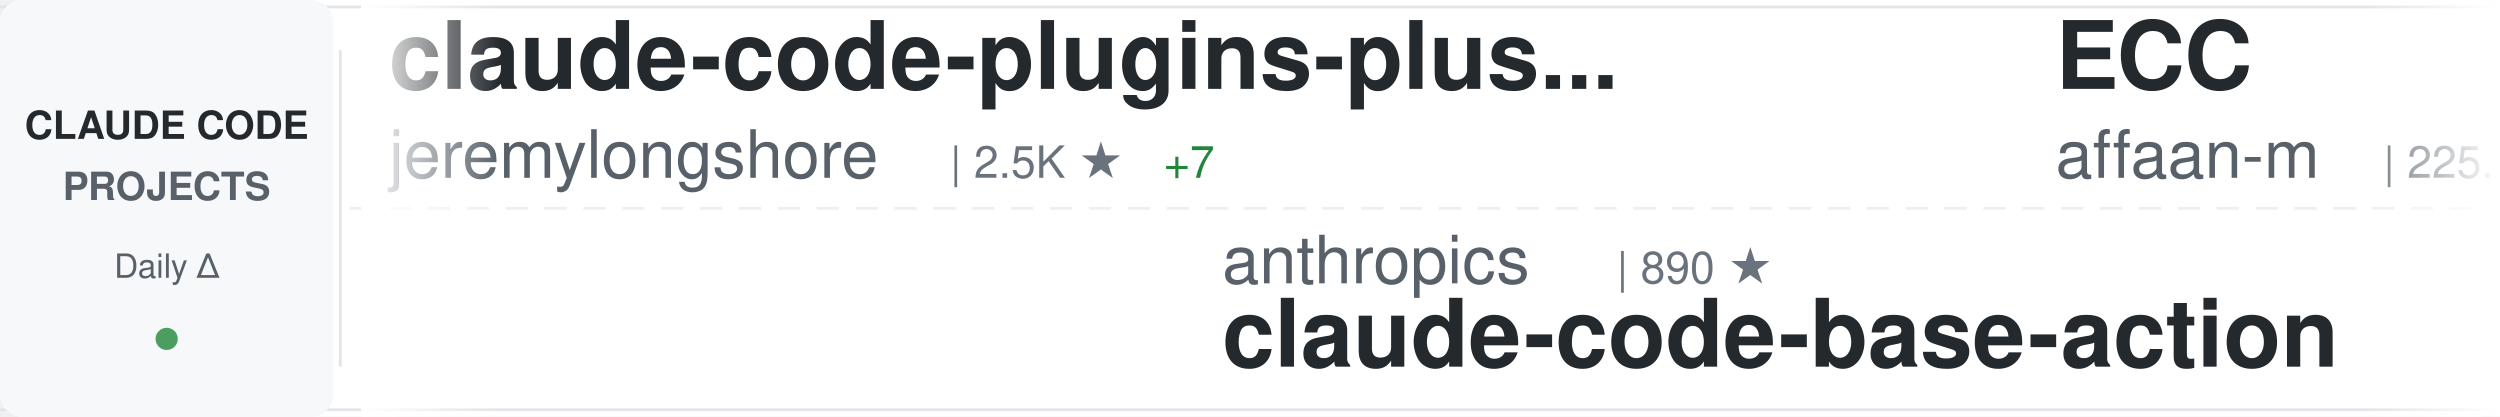
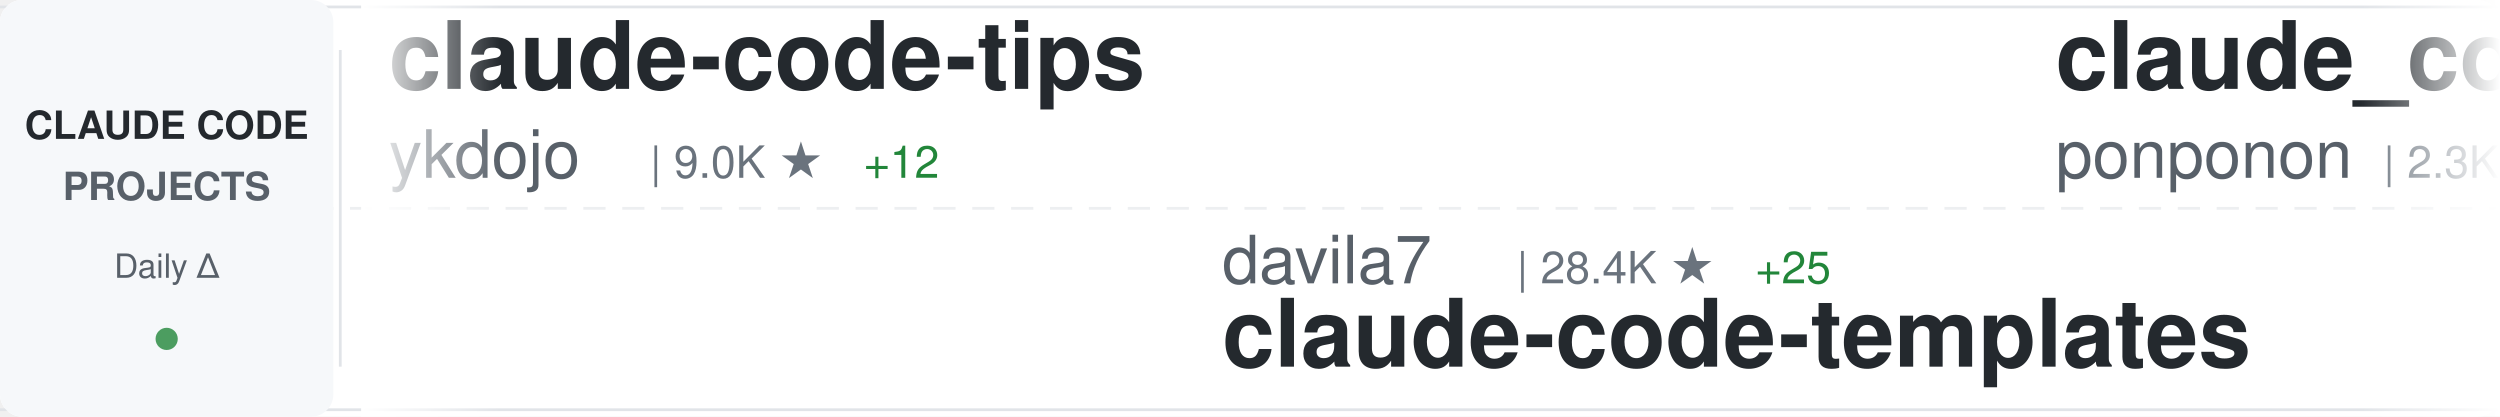
<svg xmlns="http://www.w3.org/2000/svg" width="900" height="150">
  <defs>
    <linearGradient id="awesomeLeftFade" x1="0%" y1="0%" x2="100%" y2="0%">
      <stop offset="0%" style="stop-color:#ffffff;stop-opacity:1" />
      <stop offset="100%" style="stop-color:#ffffff;stop-opacity:0" />
    </linearGradient>
    <linearGradient id="awesomeRightFade" x1="0%" y1="0%" x2="100%" y2="0%">
      <stop offset="0%" style="stop-color:#ffffff;stop-opacity:0" />
      <stop offset="100%" style="stop-color:#ffffff;stop-opacity:1" />
    </linearGradient>
  </defs>
  <rect width="900" height="150" fill="#ffffff" rx="8" />
  <rect x="0" y="2" width="900" height="1" fill="#e1e4e8" />
  <rect x="0" y="147" width="900" height="1" fill="#e1e4e8" />
  <line x1="0" y1="75" x2="900" y2="75" stroke="#e1e4e8" stroke-width="1" stroke-dasharray="8 6" opacity="0.6" />
  <rect x="0" y="0" width="120" height="150" fill="#f6f8fa" rx="8" />
  <text x="60" y="50" font-family="-apple-system, BlinkMacSystemFont, 'Segoe UI', Helvetica, Arial, sans-serif" font-size="14" font-weight="600" fill="#24292e" text-anchor="middle">CLAUDE CODE</text>
  <text x="60" y="72" font-family="-apple-system, BlinkMacSystemFont, 'Segoe UI', Helvetica, Arial, sans-serif" font-size="14" font-weight="600" fill="#586069" text-anchor="middle">PROJECTS</text>
  <text x="60" y="100" font-family="-apple-system, BlinkMacSystemFont, 'Segoe UI', Helvetica, Arial, sans-serif" font-size="12" font-weight="500" fill="#586069" text-anchor="middle">Daily Δ</text>
  <circle cx="60" cy="122" r="4" fill="#22863a" opacity="0.8" />
  <rect x="122" y="18" width="1" height="114" fill="#e1e4e8" />
  <clipPath id="awesomeTickerClip">
    <rect x="130" y="0" width="770" height="150" />
  </clipPath>
  <g clip-path="url(#awesomeTickerClip)">
    <g id="awesomeTickerItems">
      <animateTransform attributeName="transform" attributeType="XML" type="translate" from="0 0" to="-3000 0" dur="54s" repeatCount="indefinite" />
      <g transform="translate(0, 0)">
-         <text x="140" y="32" font-family="-apple-system, BlinkMacSystemFont, 'Segoe UI', Helvetica, Arial, sans-serif" font-size="34" font-weight="600" fill="#24292e">claude-code-plugins-plus...</text>
-         <text x="140" y="64" font-family="-apple-system, BlinkMacSystemFont, 'Segoe UI', Helvetica, Arial, sans-serif" font-size="24" font-weight="400" fill="#586069">jeremylongshore</text>
-         <text x="342" y="64" font-family="-apple-system, BlinkMacSystemFont, 'Segoe UI', Helvetica, Arial, sans-serif" font-size="16" font-weight="500" fill="#6a737d">| 2.5K ★</text>
-         <text x="419" y="64" font-family="-apple-system, BlinkMacSystemFont, 'Segoe UI', Helvetica, Arial, sans-serif" font-size="16" font-weight="500" fill="#22863a"> +7</text>
+         <text x="140" y="32" font-family="-apple-system, BlinkMacSystemFont, 'Segoe UI', Helvetica, Arial, sans-serif" font-size="34" font-weight="600" fill="#24292e">claude-code-tips</text>
+         <text x="140" y="64" font-family="-apple-system, BlinkMacSystemFont, 'Segoe UI', Helvetica, Arial, sans-serif" font-size="24" font-weight="400" fill="#586069">ykdojo</text>
+         <text x="234" y="64" font-family="-apple-system, BlinkMacSystemFont, 'Segoe UI', Helvetica, Arial, sans-serif" font-size="16" font-weight="500" fill="#6a737d">| 9.0K ★</text>
+         <text x="311" y="64" font-family="-apple-system, BlinkMacSystemFont, 'Segoe UI', Helvetica, Arial, sans-serif" font-size="16" font-weight="500" fill="#22863a"> +12</text>
      </g>
      <g transform="translate(300, 0)">
-         <text x="140" y="102" font-family="-apple-system, BlinkMacSystemFont, 'Segoe UI', Helvetica, Arial, sans-serif" font-size="24" font-weight="400" fill="#586069">anthropics</text>
-         <text x="282" y="102" font-family="-apple-system, BlinkMacSystemFont, 'Segoe UI', Helvetica, Arial, sans-serif" font-size="16" font-weight="500" fill="#6a737d">| 890 ★</text>
-         <text x="140" y="132" font-family="-apple-system, BlinkMacSystemFont, 'Segoe UI', Helvetica, Arial, sans-serif" font-size="34" font-weight="600" fill="#24292e">claude-code-base-action</text>
+         <text x="140" y="102" font-family="-apple-system, BlinkMacSystemFont, 'Segoe UI', Helvetica, Arial, sans-serif" font-size="24" font-weight="400" fill="#586069">davila7</text>
+         <text x="246" y="102" font-family="-apple-system, BlinkMacSystemFont, 'Segoe UI', Helvetica, Arial, sans-serif" font-size="16" font-weight="500" fill="#6a737d">| 28.4K ★</text>
+         <text x="332" y="102" font-family="-apple-system, BlinkMacSystemFont, 'Segoe UI', Helvetica, Arial, sans-serif" font-size="16" font-weight="500" fill="#22863a"> +25</text>
+         <text x="140" y="132" font-family="-apple-system, BlinkMacSystemFont, 'Segoe UI', Helvetica, Arial, sans-serif" font-size="34" font-weight="600" fill="#24292e">claude-code-templates</text>
      </g>
      <g transform="translate(600, 0)">
-         <text x="140" y="32" font-family="-apple-system, BlinkMacSystemFont, 'Segoe UI', Helvetica, Arial, sans-serif" font-size="34" font-weight="600" fill="#24292e">ECC</text>
-         <text x="140" y="64" font-family="-apple-system, BlinkMacSystemFont, 'Segoe UI', Helvetica, Arial, sans-serif" font-size="24" font-weight="400" fill="#586069">affaan-m</text>
-         <text x="258" y="64" font-family="-apple-system, BlinkMacSystemFont, 'Segoe UI', Helvetica, Arial, sans-serif" font-size="16" font-weight="500" fill="#6a737d">| 225.1K ★</text>
-         <text x="353" y="64" font-family="-apple-system, BlinkMacSystemFont, 'Segoe UI', Helvetica, Arial, sans-serif" font-size="16" font-weight="500" fill="#22863a"> +533</text>
+         <text x="140" y="32" font-family="-apple-system, BlinkMacSystemFont, 'Segoe UI', Helvetica, Arial, sans-serif" font-size="34" font-weight="600" fill="#24292e">claude_code_src</text>
+         <text x="140" y="64" font-family="-apple-system, BlinkMacSystemFont, 'Segoe UI', Helvetica, Arial, sans-serif" font-size="24" font-weight="400" fill="#586069">ponponon</text>
+         <text x="258" y="64" font-family="-apple-system, BlinkMacSystemFont, 'Segoe UI', Helvetica, Arial, sans-serif" font-size="16" font-weight="500" fill="#6a737d">| 2.3K ★</text>
+         <text x="335" y="64" font-family="-apple-system, BlinkMacSystemFont, 'Segoe UI', Helvetica, Arial, sans-serif" font-size="16" font-weight="500" fill="#22863a"> +1</text>
      </g>
      <g transform="translate(900, 0)">
-         <text x="140" y="102" font-family="-apple-system, BlinkMacSystemFont, 'Segoe UI', Helvetica, Arial, sans-serif" font-size="24" font-weight="400" fill="#586069">RichardAtCT</text>
-         <text x="294" y="102" font-family="-apple-system, BlinkMacSystemFont, 'Segoe UI', Helvetica, Arial, sans-serif" font-size="16" font-weight="500" fill="#6a737d">| 2.7K ★</text>
-         <text x="371" y="102" font-family="-apple-system, BlinkMacSystemFont, 'Segoe UI', Helvetica, Arial, sans-serif" font-size="16" font-weight="500" fill="#22863a"> +1</text>
-         <text x="140" y="132" font-family="-apple-system, BlinkMacSystemFont, 'Segoe UI', Helvetica, Arial, sans-serif" font-size="34" font-weight="600" fill="#24292e">claude-code-telegram</text>
+         <text x="140" y="102" font-family="-apple-system, BlinkMacSystemFont, 'Segoe UI', Helvetica, Arial, sans-serif" font-size="24" font-weight="400" fill="#586069">hangsman</text>
+         <text x="258" y="102" font-family="-apple-system, BlinkMacSystemFont, 'Segoe UI', Helvetica, Arial, sans-serif" font-size="16" font-weight="500" fill="#6a737d">| 787 ★</text>
+         <text x="140" y="132" font-family="-apple-system, BlinkMacSystemFont, 'Segoe UI', Helvetica, Arial, sans-serif" font-size="34" font-weight="600" fill="#24292e">claude-code-source</text>
      </g>
      <g transform="translate(1200, 0)">
-         <text x="140" y="32" font-family="-apple-system, BlinkMacSystemFont, 'Segoe UI', Helvetica, Arial, sans-serif" font-size="34" font-weight="600" fill="#24292e">Claude-Code-Usage-Monito...</text>
-         <text x="140" y="64" font-family="-apple-system, BlinkMacSystemFont, 'Segoe UI', Helvetica, Arial, sans-serif" font-size="24" font-weight="400" fill="#586069">Maciek-roboblog</text>
-         <text x="342" y="64" font-family="-apple-system, BlinkMacSystemFont, 'Segoe UI', Helvetica, Arial, sans-serif" font-size="16" font-weight="500" fill="#6a737d">| 8.3K ★</text>
-         <text x="419" y="64" font-family="-apple-system, BlinkMacSystemFont, 'Segoe UI', Helvetica, Arial, sans-serif" font-size="16" font-weight="500" fill="#22863a"> +23</text>
+         <text x="140" y="32" font-family="-apple-system, BlinkMacSystemFont, 'Segoe UI', Helvetica, Arial, sans-serif" font-size="34" font-weight="600" fill="#24292e">Claude-code</text>
+         <text x="140" y="64" font-family="-apple-system, BlinkMacSystemFont, 'Segoe UI', Helvetica, Arial, sans-serif" font-size="24" font-weight="400" fill="#586069">fazxes</text>
+         <text x="234" y="64" font-family="-apple-system, BlinkMacSystemFont, 'Segoe UI', Helvetica, Arial, sans-serif" font-size="16" font-weight="500" fill="#6a737d">| 223 ★</text>
      </g>
      <g transform="translate(1500, 0)">
-         <text x="140" y="102" font-family="-apple-system, BlinkMacSystemFont, 'Segoe UI', Helvetica, Arial, sans-serif" font-size="24" font-weight="400" fill="#586069">LING71671</text>
-         <text x="270" y="102" font-family="-apple-system, BlinkMacSystemFont, 'Segoe UI', Helvetica, Arial, sans-serif" font-size="16" font-weight="500" fill="#6a737d">| 906 ★</text>
-         <text x="338" y="102" font-family="-apple-system, BlinkMacSystemFont, 'Segoe UI', Helvetica, Arial, sans-serif" font-size="16" font-weight="500" fill="#22863a"> +1</text>
-         <text x="140" y="132" font-family="-apple-system, BlinkMacSystemFont, 'Segoe UI', Helvetica, Arial, sans-serif" font-size="34" font-weight="600" fill="#24292e">Open-ClaudeCode</text>
+         <text x="140" y="102" font-family="-apple-system, BlinkMacSystemFont, 'Segoe UI', Helvetica, Arial, sans-serif" font-size="24" font-weight="400" fill="#586069">Alishahryar1</text>
+         <text x="306" y="102" font-family="-apple-system, BlinkMacSystemFont, 'Segoe UI', Helvetica, Arial, sans-serif" font-size="16" font-weight="500" fill="#6a737d">| 38.3K ★</text>
+         <text x="392" y="102" font-family="-apple-system, BlinkMacSystemFont, 'Segoe UI', Helvetica, Arial, sans-serif" font-size="16" font-weight="500" fill="#22863a"> +277</text>
+         <text x="140" y="132" font-family="-apple-system, BlinkMacSystemFont, 'Segoe UI', Helvetica, Arial, sans-serif" font-size="34" font-weight="600" fill="#24292e">free-claude-code</text>
      </g>
      <g transform="translate(1800, 0)">
-         <text x="140" y="32" font-family="-apple-system, BlinkMacSystemFont, 'Segoe UI', Helvetica, Arial, sans-serif" font-size="34" font-weight="600" fill="#24292e">claude-code-infrastructu...</text>
-         <text x="140" y="64" font-family="-apple-system, BlinkMacSystemFont, 'Segoe UI', Helvetica, Arial, sans-serif" font-size="24" font-weight="400" fill="#586069">diet103</text>
-         <text x="246" y="64" font-family="-apple-system, BlinkMacSystemFont, 'Segoe UI', Helvetica, Arial, sans-serif" font-size="16" font-weight="500" fill="#6a737d">| 9.7K ★</text>
-         <text x="323" y="64" font-family="-apple-system, BlinkMacSystemFont, 'Segoe UI', Helvetica, Arial, sans-serif" font-size="16" font-weight="500" fill="#22863a"> +5</text>
+         <text x="140" y="32" font-family="-apple-system, BlinkMacSystemFont, 'Segoe UI', Helvetica, Arial, sans-serif" font-size="34" font-weight="600" fill="#24292e">claude-code-analysis</text>
+         <text x="140" y="64" font-family="-apple-system, BlinkMacSystemFont, 'Segoe UI', Helvetica, Arial, sans-serif" font-size="24" font-weight="400" fill="#586069">liuup</text>
+         <text x="222" y="64" font-family="-apple-system, BlinkMacSystemFont, 'Segoe UI', Helvetica, Arial, sans-serif" font-size="16" font-weight="500" fill="#6a737d">| 3.4K ★</text>
+         <text x="299" y="64" font-family="-apple-system, BlinkMacSystemFont, 'Segoe UI', Helvetica, Arial, sans-serif" font-size="16" font-weight="500" fill="#22863a"> +13</text>
      </g>
      <g transform="translate(2100, 0)">
-         <text x="140" y="102" font-family="-apple-system, BlinkMacSystemFont, 'Segoe UI', Helvetica, Arial, sans-serif" font-size="24" font-weight="400" fill="#586069">lorryjovens-hub</text>
-         <text x="342" y="102" font-family="-apple-system, BlinkMacSystemFont, 'Segoe UI', Helvetica, Arial, sans-serif" font-size="16" font-weight="500" fill="#6a737d">| 1.7K ★</text>
-         <text x="419" y="102" font-family="-apple-system, BlinkMacSystemFont, 'Segoe UI', Helvetica, Arial, sans-serif" font-size="16" font-weight="500" fill="#22863a"> +1</text>
-         <text x="140" y="132" font-family="-apple-system, BlinkMacSystemFont, 'Segoe UI', Helvetica, Arial, sans-serif" font-size="34" font-weight="600" fill="#24292e">claude-code-rust</text>
+         <text x="140" y="102" font-family="-apple-system, BlinkMacSystemFont, 'Segoe UI', Helvetica, Arial, sans-serif" font-size="24" font-weight="400" fill="#586069">zebbern</text>
+         <text x="246" y="102" font-family="-apple-system, BlinkMacSystemFont, 'Segoe UI', Helvetica, Arial, sans-serif" font-size="16" font-weight="500" fill="#6a737d">| 4.4K ★</text>
+         <text x="323" y="102" font-family="-apple-system, BlinkMacSystemFont, 'Segoe UI', Helvetica, Arial, sans-serif" font-size="16" font-weight="500" fill="#22863a"> +3</text>
+         <text x="140" y="132" font-family="-apple-system, BlinkMacSystemFont, 'Segoe UI', Helvetica, Arial, sans-serif" font-size="34" font-weight="600" fill="#24292e">claude-code-guide</text>
      </g>
      <g transform="translate(2400, 0)">
-         <text x="140" y="32" font-family="-apple-system, BlinkMacSystemFont, 'Segoe UI', Helvetica, Arial, sans-serif" font-size="34" font-weight="600" fill="#24292e">claude-skills</text>
-         <text x="140" y="64" font-family="-apple-system, BlinkMacSystemFont, 'Segoe UI', Helvetica, Arial, sans-serif" font-size="24" font-weight="400" fill="#586069">alirezarezvani</text>
-         <text x="330" y="64" font-family="-apple-system, BlinkMacSystemFont, 'Segoe UI', Helvetica, Arial, sans-serif" font-size="16" font-weight="500" fill="#6a737d">| 19.7K ★</text>
-         <text x="416" y="64" font-family="-apple-system, BlinkMacSystemFont, 'Segoe UI', Helvetica, Arial, sans-serif" font-size="16" font-weight="500" fill="#22863a"> +119</text>
+         <text x="140" y="32" font-family="-apple-system, BlinkMacSystemFont, 'Segoe UI', Helvetica, Arial, sans-serif" font-size="34" font-weight="600" fill="#24292e">claude-code-prompts</text>
+         <text x="140" y="64" font-family="-apple-system, BlinkMacSystemFont, 'Segoe UI', Helvetica, Arial, sans-serif" font-size="24" font-weight="400" fill="#586069">repowise-dev</text>
+         <text x="306" y="64" font-family="-apple-system, BlinkMacSystemFont, 'Segoe UI', Helvetica, Arial, sans-serif" font-size="16" font-weight="500" fill="#6a737d">| 1.1K ★</text>
+         <text x="383" y="64" font-family="-apple-system, BlinkMacSystemFont, 'Segoe UI', Helvetica, Arial, sans-serif" font-size="16" font-weight="500" fill="#22863a"> +22</text>
      </g>
      <g transform="translate(2700, 0)">
-         <text x="140" y="102" font-family="-apple-system, BlinkMacSystemFont, 'Segoe UI', Helvetica, Arial, sans-serif" font-size="24" font-weight="400" fill="#586069">disler</text>
-         <text x="234" y="102" font-family="-apple-system, BlinkMacSystemFont, 'Segoe UI', Helvetica, Arial, sans-serif" font-size="16" font-weight="500" fill="#6a737d">| 3.8K ★</text>
-         <text x="140" y="132" font-family="-apple-system, BlinkMacSystemFont, 'Segoe UI', Helvetica, Arial, sans-serif" font-size="34" font-weight="600" fill="#24292e">claude-code-hooks-master...</text>
+         <text x="140" y="102" font-family="-apple-system, BlinkMacSystemFont, 'Segoe UI', Helvetica, Arial, sans-serif" font-size="24" font-weight="400" fill="#586069">VoltAgent</text>
+         <text x="270" y="102" font-family="-apple-system, BlinkMacSystemFont, 'Segoe UI', Helvetica, Arial, sans-serif" font-size="16" font-weight="500" fill="#6a737d">| 22.7K ★</text>
+         <text x="356" y="102" font-family="-apple-system, BlinkMacSystemFont, 'Segoe UI', Helvetica, Arial, sans-serif" font-size="16" font-weight="500" fill="#22863a"> +55</text>
+         <text x="140" y="132" font-family="-apple-system, BlinkMacSystemFont, 'Segoe UI', Helvetica, Arial, sans-serif" font-size="34" font-weight="600" fill="#24292e">awesome-claude-code-suba...</text>
      </g>
      <g transform="translate(3000, 0)">
-         <text x="140" y="32" font-family="-apple-system, BlinkMacSystemFont, 'Segoe UI', Helvetica, Arial, sans-serif" font-size="34" font-weight="600" fill="#24292e">claude-code-plugins-plus...</text>
-         <text x="140" y="64" font-family="-apple-system, BlinkMacSystemFont, 'Segoe UI', Helvetica, Arial, sans-serif" font-size="24" font-weight="400" fill="#586069">jeremylongshore</text>
-         <text x="342" y="64" font-family="-apple-system, BlinkMacSystemFont, 'Segoe UI', Helvetica, Arial, sans-serif" font-size="16" font-weight="500" fill="#6a737d">| 2.5K ★</text>
-         <text x="419" y="64" font-family="-apple-system, BlinkMacSystemFont, 'Segoe UI', Helvetica, Arial, sans-serif" font-size="16" font-weight="500" fill="#22863a"> +7</text>
+         <text x="140" y="32" font-family="-apple-system, BlinkMacSystemFont, 'Segoe UI', Helvetica, Arial, sans-serif" font-size="34" font-weight="600" fill="#24292e">claude-code-tips</text>
+         <text x="140" y="64" font-family="-apple-system, BlinkMacSystemFont, 'Segoe UI', Helvetica, Arial, sans-serif" font-size="24" font-weight="400" fill="#586069">ykdojo</text>
+         <text x="234" y="64" font-family="-apple-system, BlinkMacSystemFont, 'Segoe UI', Helvetica, Arial, sans-serif" font-size="16" font-weight="500" fill="#6a737d">| 9.0K ★</text>
+         <text x="311" y="64" font-family="-apple-system, BlinkMacSystemFont, 'Segoe UI', Helvetica, Arial, sans-serif" font-size="16" font-weight="500" fill="#22863a"> +12</text>
      </g>
      <g transform="translate(3300, 0)">
-         <text x="140" y="102" font-family="-apple-system, BlinkMacSystemFont, 'Segoe UI', Helvetica, Arial, sans-serif" font-size="24" font-weight="400" fill="#586069">anthropics</text>
-         <text x="282" y="102" font-family="-apple-system, BlinkMacSystemFont, 'Segoe UI', Helvetica, Arial, sans-serif" font-size="16" font-weight="500" fill="#6a737d">| 890 ★</text>
-         <text x="140" y="132" font-family="-apple-system, BlinkMacSystemFont, 'Segoe UI', Helvetica, Arial, sans-serif" font-size="34" font-weight="600" fill="#24292e">claude-code-base-action</text>
+         <text x="140" y="102" font-family="-apple-system, BlinkMacSystemFont, 'Segoe UI', Helvetica, Arial, sans-serif" font-size="24" font-weight="400" fill="#586069">davila7</text>
+         <text x="246" y="102" font-family="-apple-system, BlinkMacSystemFont, 'Segoe UI', Helvetica, Arial, sans-serif" font-size="16" font-weight="500" fill="#6a737d">| 28.4K ★</text>
+         <text x="332" y="102" font-family="-apple-system, BlinkMacSystemFont, 'Segoe UI', Helvetica, Arial, sans-serif" font-size="16" font-weight="500" fill="#22863a"> +25</text>
+         <text x="140" y="132" font-family="-apple-system, BlinkMacSystemFont, 'Segoe UI', Helvetica, Arial, sans-serif" font-size="34" font-weight="600" fill="#24292e">claude-code-templates</text>
      </g>
      <g transform="translate(3600, 0)">
-         <text x="140" y="32" font-family="-apple-system, BlinkMacSystemFont, 'Segoe UI', Helvetica, Arial, sans-serif" font-size="34" font-weight="600" fill="#24292e">ECC</text>
-         <text x="140" y="64" font-family="-apple-system, BlinkMacSystemFont, 'Segoe UI', Helvetica, Arial, sans-serif" font-size="24" font-weight="400" fill="#586069">affaan-m</text>
-         <text x="258" y="64" font-family="-apple-system, BlinkMacSystemFont, 'Segoe UI', Helvetica, Arial, sans-serif" font-size="16" font-weight="500" fill="#6a737d">| 225.1K ★</text>
-         <text x="353" y="64" font-family="-apple-system, BlinkMacSystemFont, 'Segoe UI', Helvetica, Arial, sans-serif" font-size="16" font-weight="500" fill="#22863a"> +533</text>
+         <text x="140" y="32" font-family="-apple-system, BlinkMacSystemFont, 'Segoe UI', Helvetica, Arial, sans-serif" font-size="34" font-weight="600" fill="#24292e">claude_code_src</text>
+         <text x="140" y="64" font-family="-apple-system, BlinkMacSystemFont, 'Segoe UI', Helvetica, Arial, sans-serif" font-size="24" font-weight="400" fill="#586069">ponponon</text>
+         <text x="258" y="64" font-family="-apple-system, BlinkMacSystemFont, 'Segoe UI', Helvetica, Arial, sans-serif" font-size="16" font-weight="500" fill="#6a737d">| 2.3K ★</text>
+         <text x="335" y="64" font-family="-apple-system, BlinkMacSystemFont, 'Segoe UI', Helvetica, Arial, sans-serif" font-size="16" font-weight="500" fill="#22863a"> +1</text>
      </g>
      <g transform="translate(3900, 0)">
-         <text x="140" y="102" font-family="-apple-system, BlinkMacSystemFont, 'Segoe UI', Helvetica, Arial, sans-serif" font-size="24" font-weight="400" fill="#586069">RichardAtCT</text>
-         <text x="294" y="102" font-family="-apple-system, BlinkMacSystemFont, 'Segoe UI', Helvetica, Arial, sans-serif" font-size="16" font-weight="500" fill="#6a737d">| 2.7K ★</text>
-         <text x="371" y="102" font-family="-apple-system, BlinkMacSystemFont, 'Segoe UI', Helvetica, Arial, sans-serif" font-size="16" font-weight="500" fill="#22863a"> +1</text>
-         <text x="140" y="132" font-family="-apple-system, BlinkMacSystemFont, 'Segoe UI', Helvetica, Arial, sans-serif" font-size="34" font-weight="600" fill="#24292e">claude-code-telegram</text>
+         <text x="140" y="102" font-family="-apple-system, BlinkMacSystemFont, 'Segoe UI', Helvetica, Arial, sans-serif" font-size="24" font-weight="400" fill="#586069">hangsman</text>
+         <text x="258" y="102" font-family="-apple-system, BlinkMacSystemFont, 'Segoe UI', Helvetica, Arial, sans-serif" font-size="16" font-weight="500" fill="#6a737d">| 787 ★</text>
+         <text x="140" y="132" font-family="-apple-system, BlinkMacSystemFont, 'Segoe UI', Helvetica, Arial, sans-serif" font-size="34" font-weight="600" fill="#24292e">claude-code-source</text>
      </g>
    </g>
  </g>
  <rect x="130" y="0" width="50" height="150" fill="url(#awesomeLeftFade)" />
  <rect x="850" y="0" width="50" height="150" fill="url(#awesomeRightFade)" />
</svg>
